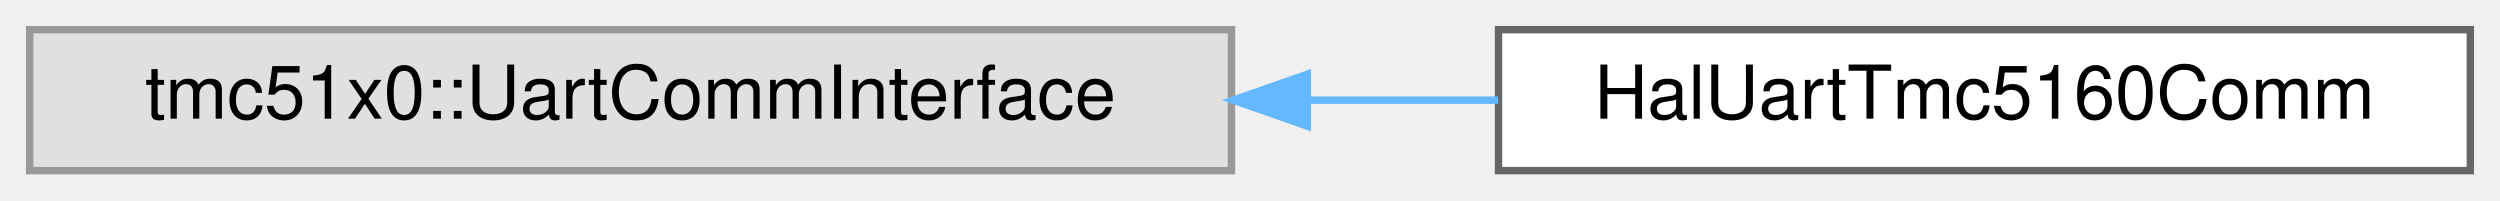
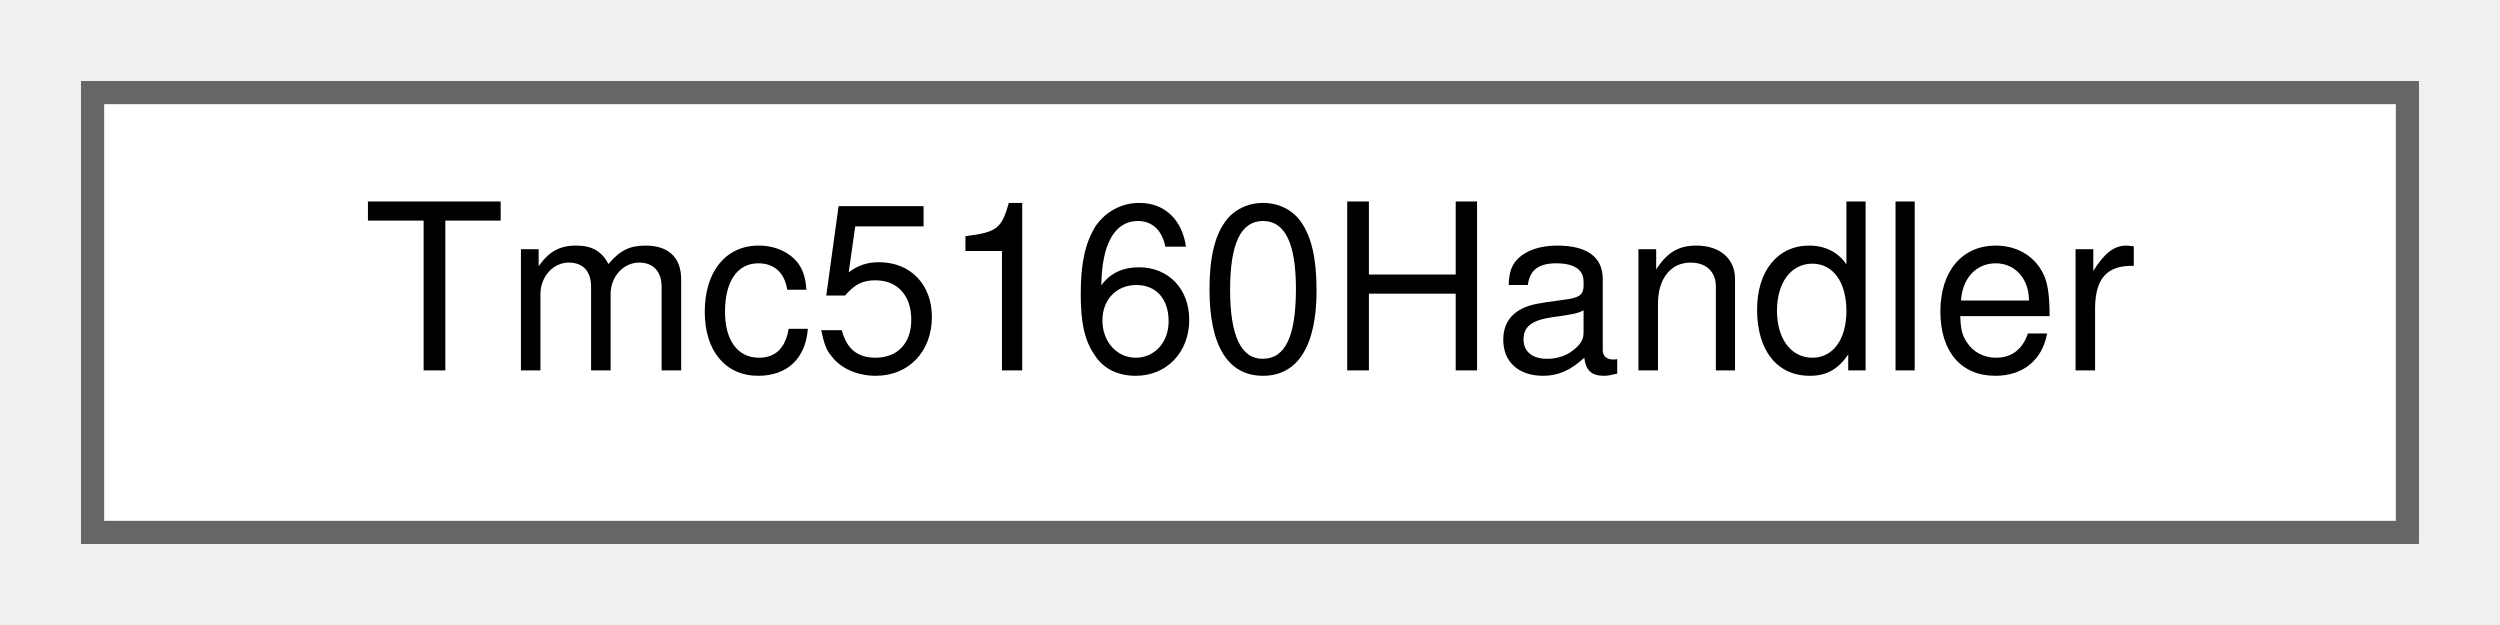
- <svg xmlns="http://www.w3.org/2000/svg" xmlns:xlink="http://www.w3.org/1999/xlink" width="337pt" height="27pt" viewBox="0.00 0.00 337.00 27.00">
+ <svg xmlns="http://www.w3.org/2000/svg" xmlns:xlink="http://www.w3.org/1999/xlink" width="108pt" height="27pt" viewBox="0.00 0.00 108.00 27.00">
  <g id="graph0" class="graph" transform="scale(1 1) rotate(0) translate(4 23)">
    <g id="Node000000" class="node">
      <g id="a_Node000000">
-         <a xlink:title=" ">
-           <polygon fill="#e0e0e0" stroke="#999999" points="162,-19 0,-19 0,0 162,0 162,-19" />
-           <text text-anchor="middle" x="81" y="-7" font-family="Helvetica,sans-Serif" font-size="10.00">tmc51x0::UartCommInterface</text>
-         </a>
-       </g>
-     </g>
-     <g id="Node000001" class="node">
-       <g id="a_Node000001">
-         <a xlink:href="classHalUartTmc5160Comm.html" target="_top" xlink:title="Concrete UART communication adapter for TMC5160 using BaseUart and BaseGpio.">
-           <polygon fill="white" stroke="#666666" points="329,-19 198,-19 198,0 329,0 329,-19" />
-           <text text-anchor="middle" x="263.5" y="-7" font-family="Helvetica,sans-Serif" font-size="10.00">HalUartTmc5160Comm</text>
-         </a>
-       </g>
-     </g>
-     <g id="edge28_Node000000_Node000001" class="edge">
-       <g id="a_edge28_Node000000_Node000001">
-         <a xlink:title=" ">
-           <path fill="none" stroke="#63b8ff" d="M172.35,-9.5C180.99,-9.5 189.63,-9.5 197.95,-9.5" />
-           <polygon fill="#63b8ff" stroke="#63b8ff" points="172.22,-6 162.22,-9.5 172.22,-13 172.22,-6" />
+         <a xlink:href="classTmc5160Handler.html" target="_top" xlink:title="Unified handler for TMC5160/TMC5130 stepper motor driver.">
+           <polygon fill="white" stroke="#666666" points="100,-19 0,-19 0,0 100,0 100,-19" />
+           <text text-anchor="middle" x="50" y="-7" font-family="Helvetica,sans-Serif" font-size="10.00">Tmc5160Handler</text>
        </a>
      </g>
    </g>
  </g>
</svg>
